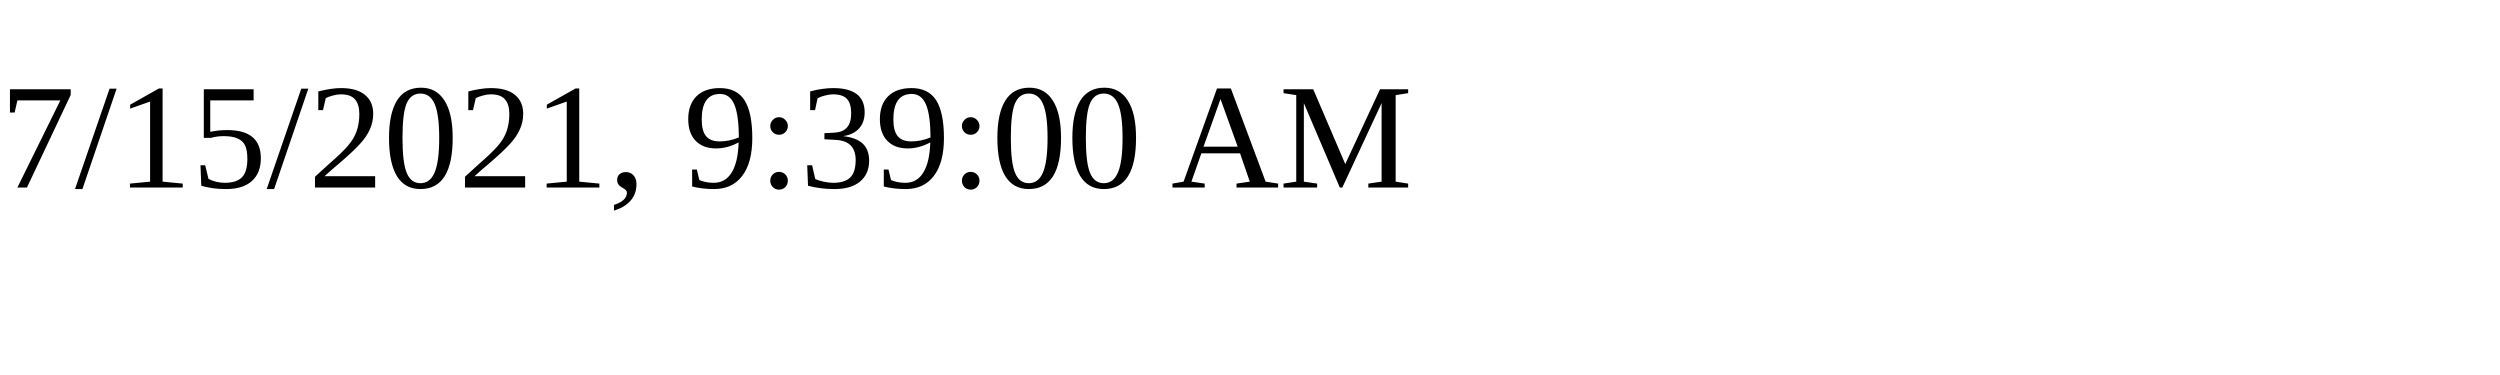
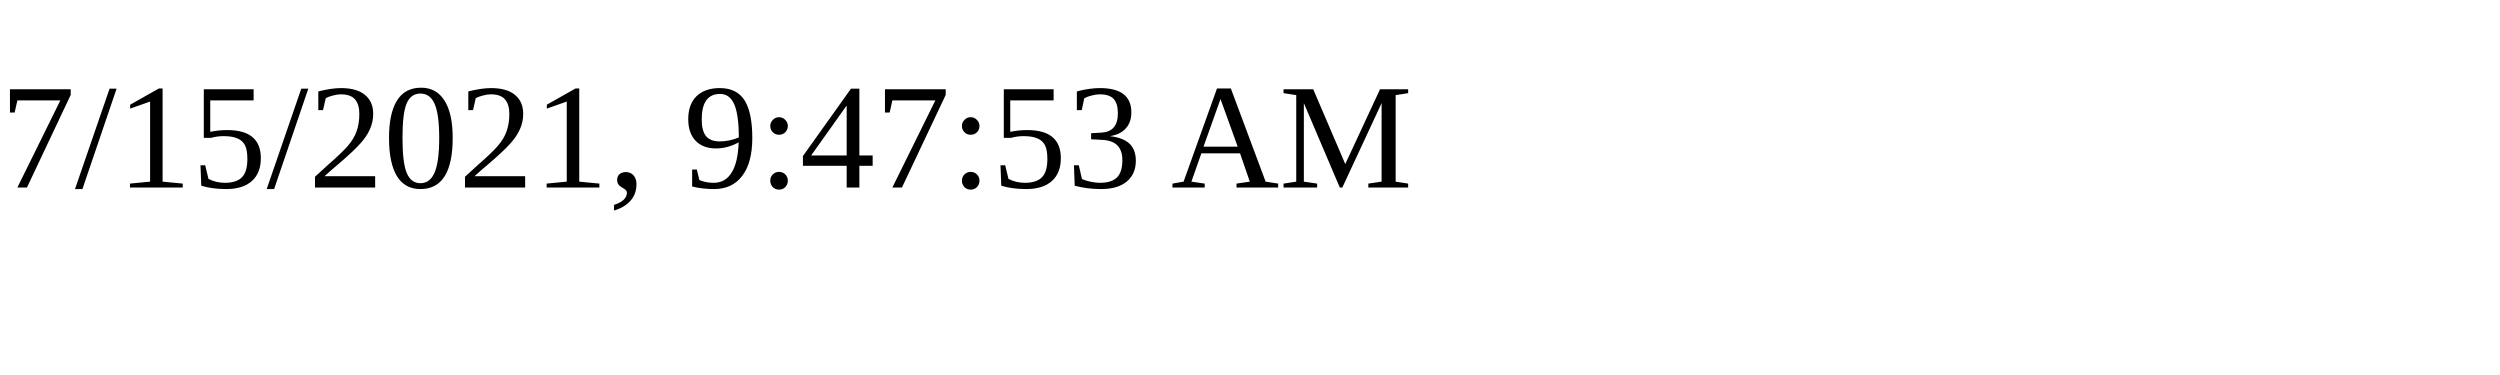
<svg xmlns="http://www.w3.org/2000/svg" height="30" width="200">
-   <text x="0" y="15">7/15/2021, 9:39:00 AM</text>
+   <text x="0" y="15">7/15/2021, 9:47:53 AM</text>
</svg>
